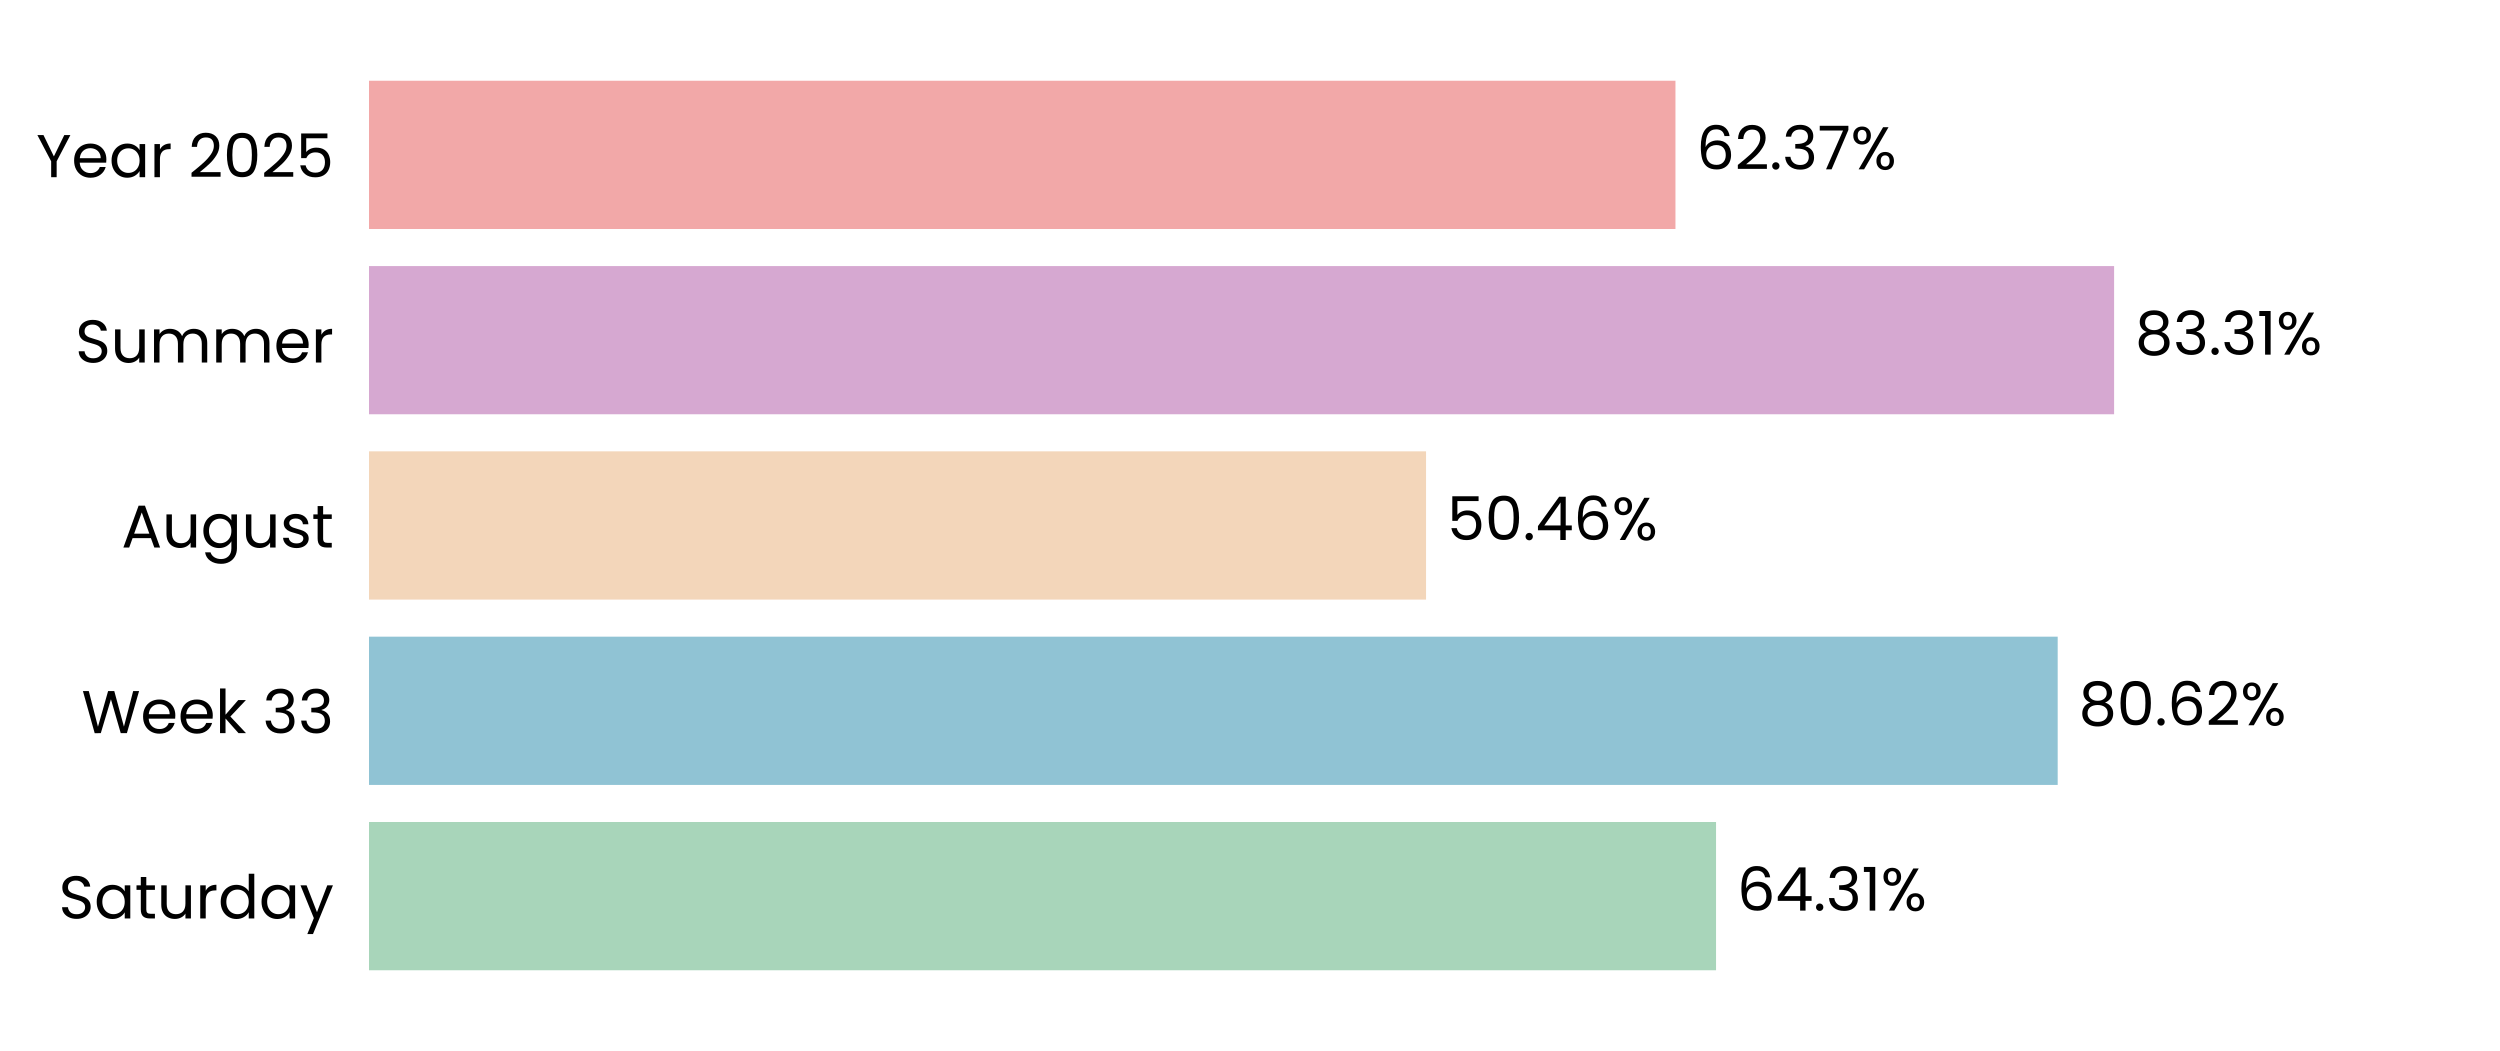
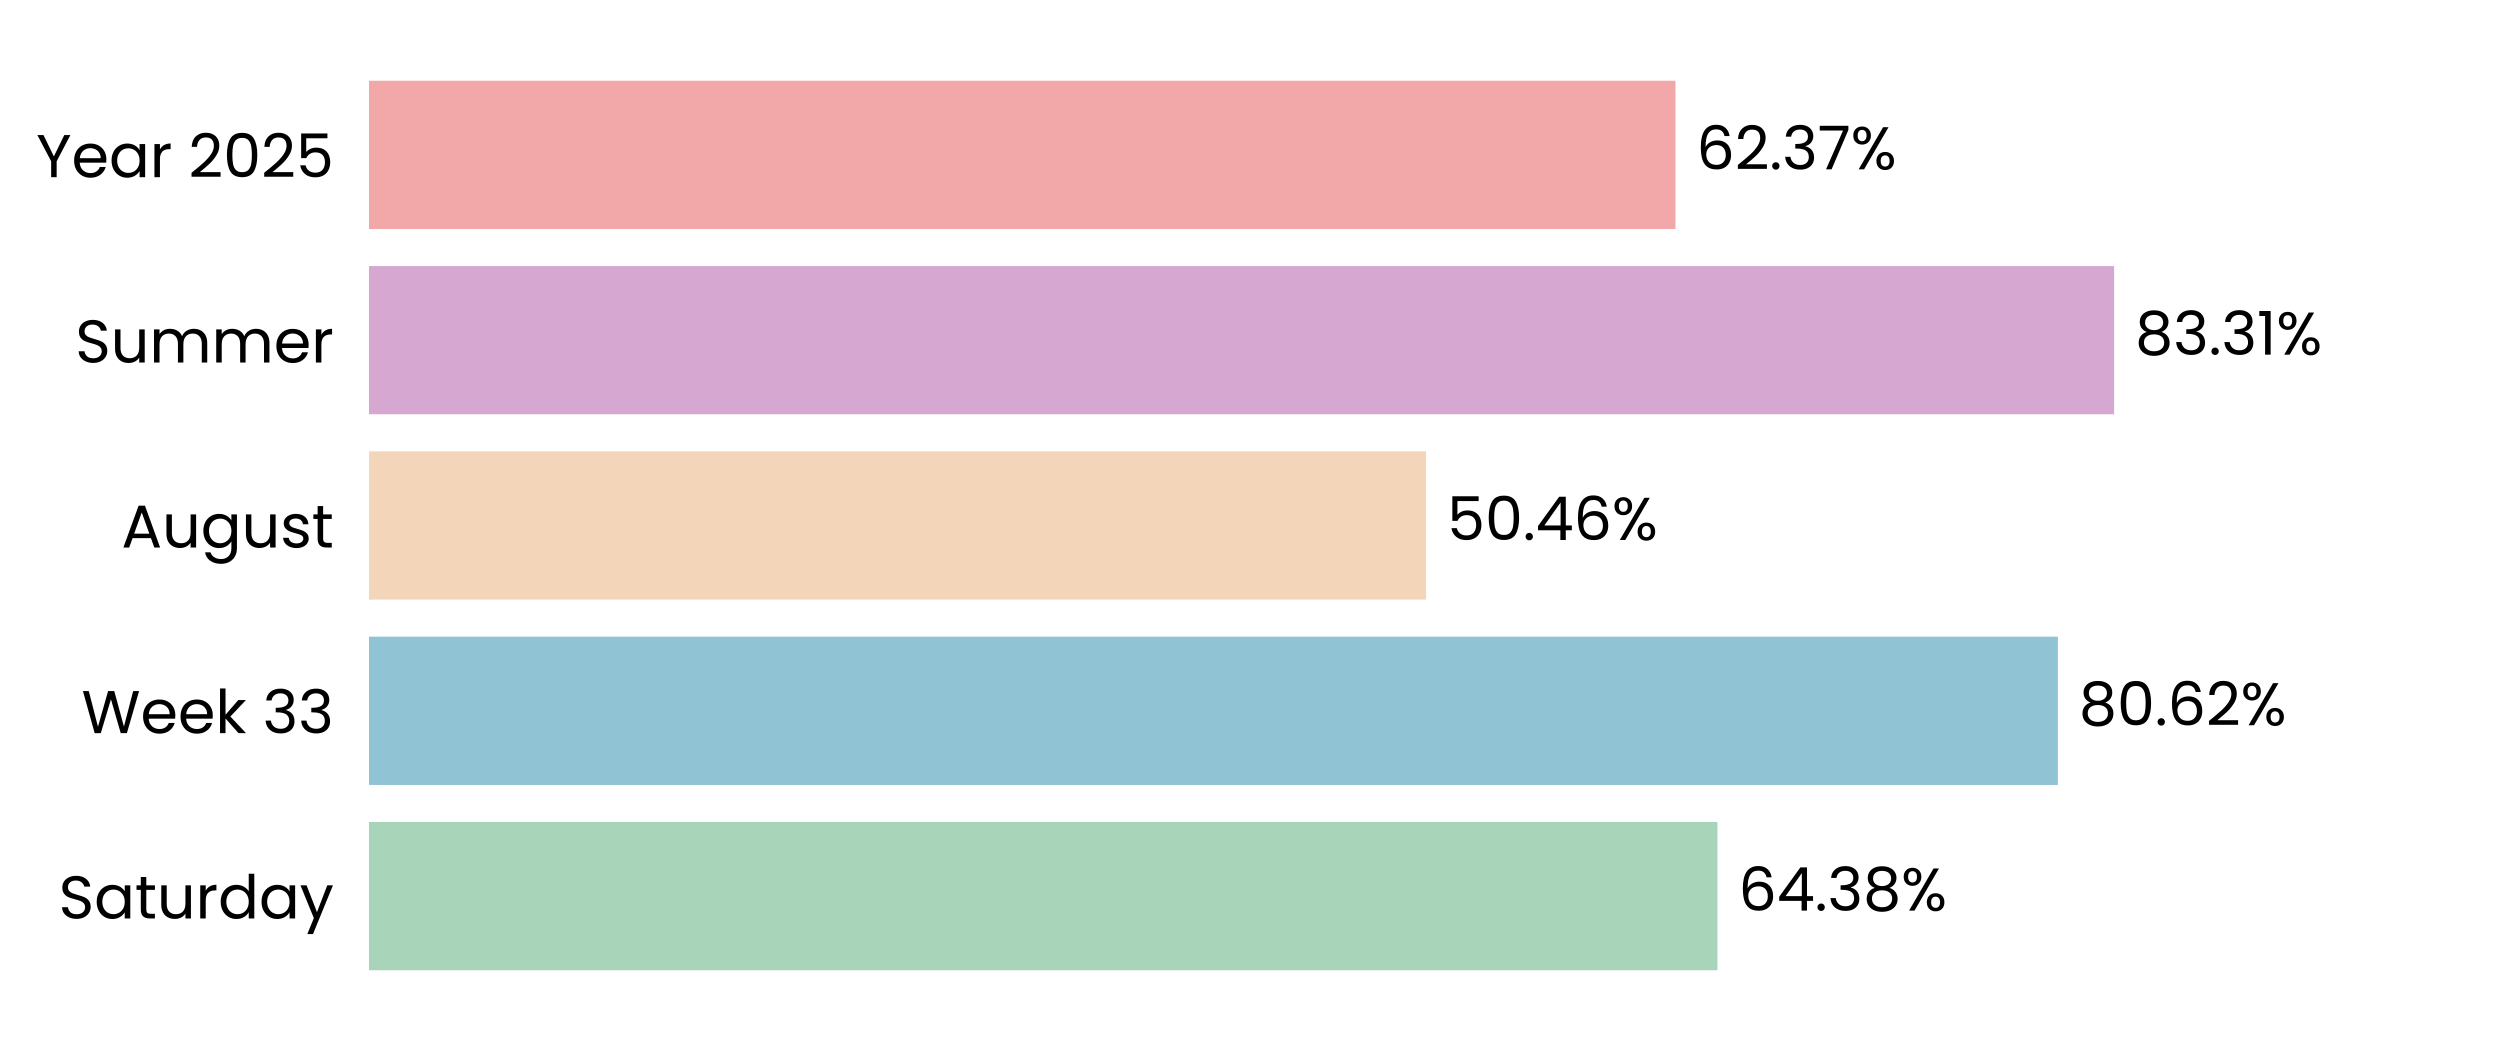
<svg xmlns="http://www.w3.org/2000/svg" xmlns:xlink="http://www.w3.org/1999/xlink" width="496.691pt" height="208.8pt" viewBox="0 0 496.691 208.8" version="1.1">
  <defs>
    <style type="text/css">*{stroke-linejoin: round; stroke-linecap: butt}</style>
  </defs>
  <g id="figure_1">
    <g id="patch_1">
      <path d="M 0 208.8  L 496.691 208.8  L 496.691 0  L 0 0  L 0 208.8  z " style="fill: none" />
    </g>
    <g id="axes_1">
      <g id="patch_2">
        <path d="M 73.311 201.6  L 489.491 201.6  L 489.491 7.2  L 73.311 7.2  L 73.311 201.6  z " style="fill: none" />
      </g>
      <g id="patch_3">
-         <path d="M 73.311 192.764  L 340.938 192.764  L 340.938 163.309  L 73.311 163.309  z " clip-path="url(#p09e71793dd)" style="fill: #a8d5ba" />
+         <path d="M 73.311 192.764  L 341.227 192.764  L 341.227 163.309  L 73.311 163.309  z " clip-path="url(#p37d9a0f773)" style="fill: #a8d5ba" />
      </g>
      <g id="patch_4">
-         <path d="M 73.311 155.945  L 408.815 155.945  L 408.815 126.491  L 73.311 126.491  z " clip-path="url(#p09e71793dd)" style="fill: #90c3d4" />
+         <path d="M 73.311 155.945  L 408.856 155.945  L 408.856 126.491  L 73.311 126.491  z " clip-path="url(#p37d9a0f773)" style="fill: #90c3d4" />
      </g>
      <g id="patch_5">
-         <path d="M 73.311 119.127  L 283.322 119.127  L 283.322 89.673  L 73.311 89.673  z " clip-path="url(#p09e71793dd)" style="fill: #f3d6ba" />
+         <path d="M 73.311 119.127  L 283.331 119.127  L 283.331 89.673  L 73.311 89.673  z " clip-path="url(#p37d9a0f773)" style="fill: #f3d6ba" />
      </g>
      <g id="patch_6">
-         <path d="M 73.311 82.309  L 420.021 82.309  L 420.021 52.855  L 73.311 52.855  z " clip-path="url(#p09e71793dd)" style="fill: #d6a8d1" />
+         <path d="M 73.311 82.309  L 420.024 82.309  L 420.024 52.855  L 73.311 52.855  z " clip-path="url(#p37d9a0f773)" style="fill: #d6a8d1" />
      </g>
      <g id="patch_7">
-         <path d="M 73.311 45.491  L 332.874 45.491  L 332.874 16.036  L 73.311 16.036  z " clip-path="url(#p09e71793dd)" style="fill: #f2a8a8" />
+         <path d="M 73.311 45.491  L 332.875 45.491  L 332.875 16.036  L 73.311 16.036  z " clip-path="url(#p37d9a0f773)" style="fill: #f2a8a8" />
      </g>
      <g id="matplotlib.axis_1">
        <g id="ytick_1">
          <g id="text_1">
            <g transform="translate(11.65312 182.4764) scale(0.12 -0.12)">
              <defs>
                <path id="Poppins-Regular-53" d="M 1907 -45  Q 1466 -45 1117 112  Q 768 269 569 547  Q 371 826 365 1190  L 986 1190  Q 1018 877 1245 662  Q 1472 448 1907 448  Q 2323 448 2563 656  Q 2803 864 2803 1190  Q 2803 1446 2662 1606  Q 2522 1766 2310 1849  Q 2099 1933 1741 2029  Q 1299 2144 1033 2259  Q 768 2374 579 2620  Q 390 2867 390 3283  Q 390 3648 576 3929  Q 762 4211 1098 4364  Q 1434 4518 1869 4518  Q 2496 4518 2896 4204  Q 3296 3891 3347 3373  L 2707 3373  Q 2675 3629 2438 3824  Q 2202 4019 1811 4019  Q 1446 4019 1216 3830  Q 986 3642 986 3302  Q 986 3059 1123 2905  Q 1261 2752 1462 2672  Q 1664 2592 2029 2490  Q 2470 2368 2739 2249  Q 3008 2131 3200 1884  Q 3392 1638 3392 1216  Q 3392 890 3219 602  Q 3046 314 2707 134  Q 2368 -45 1907 -45  z " transform="scale(0.015625)" />
                <path id="Poppins-Regular-61" d="M 275 1766  Q 275 2304 492 2710  Q 710 3117 1091 3341  Q 1472 3565 1939 3565  Q 2400 3565 2739 3366  Q 3078 3168 3245 2867  L 3245 3507  L 3834 3507  L 3834 0  L 3245 0  L 3245 653  Q 3072 346 2729 144  Q 2387 -58 1933 -58  Q 1466 -58 1088 172  Q 710 403 492 819  Q 275 1235 275 1766  z M 3245 1760  Q 3245 2157 3085 2451  Q 2925 2746 2653 2902  Q 2381 3059 2054 3059  Q 1728 3059 1459 2905  Q 1190 2752 1030 2457  Q 870 2163 870 1766  Q 870 1363 1030 1065  Q 1190 768 1459 611  Q 1728 454 2054 454  Q 2381 454 2653 611  Q 2925 768 3085 1065  Q 3245 1363 3245 1760  z " transform="scale(0.015625)" />
                <path id="Poppins-Regular-74" d="M 1203 3027  L 1203 960  Q 1203 704 1312 598  Q 1421 493 1690 493  L 2118 493  L 2118 0  L 1594 0  Q 1107 0 864 224  Q 621 448 621 960  L 621 3027  L 166 3027  L 166 3507  L 621 3507  L 621 4390  L 1203 4390  L 1203 3507  L 2118 3507  L 2118 3027  L 1203 3027  z " transform="scale(0.015625)" />
                <path id="Poppins-Regular-75" d="M 3603 3507  L 3603 0  L 3021 0  L 3021 518  Q 2854 250 2556 99  Q 2259 -51 1901 -51  Q 1491 -51 1164 118  Q 838 288 649 627  Q 461 966 461 1453  L 461 3507  L 1037 3507  L 1037 1530  Q 1037 1011 1299 732  Q 1562 454 2016 454  Q 2483 454 2752 742  Q 3021 1030 3021 1581  L 3021 3507  L 3603 3507  z " transform="scale(0.015625)" />
                <path id="Poppins-Regular-72" d="M 1075 2938  Q 1229 3238 1513 3404  Q 1798 3571 2208 3571  L 2208 2970  L 2054 2970  Q 1075 2970 1075 1907  L 1075 0  L 493 0  L 493 3507  L 1075 3507  L 1075 2938  z " transform="scale(0.015625)" />
                <path id="Poppins-Regular-64" d="M 275 1766  Q 275 2304 492 2710  Q 710 3117 1091 3341  Q 1472 3565 1946 3565  Q 2355 3565 2707 3376  Q 3059 3187 3245 2880  L 3245 4736  L 3834 4736  L 3834 0  L 3245 0  L 3245 659  Q 3072 346 2733 144  Q 2394 -58 1939 -58  Q 1472 -58 1091 172  Q 710 403 492 819  Q 275 1235 275 1766  z M 3245 1760  Q 3245 2157 3085 2451  Q 2925 2746 2653 2902  Q 2381 3059 2054 3059  Q 1728 3059 1459 2905  Q 1190 2752 1030 2457  Q 870 2163 870 1766  Q 870 1363 1030 1065  Q 1190 768 1459 611  Q 1728 454 2054 454  Q 2381 454 2653 611  Q 2925 768 3085 1065  Q 3245 1363 3245 1760  z " transform="scale(0.015625)" />
                <path id="Poppins-Regular-79" d="M 3514 3507  L 1402 -1651  L 800 -1651  L 1491 38  L 77 3507  L 723 3507  L 1824 666  L 2912 3507  L 3514 3507  z " transform="scale(0.015625)" />
              </defs>
              <use xlink:href="#Poppins-Regular-53" />
              <use xlink:href="#Poppins-Regular-61" transform="translate(58.7 0)" />
              <use xlink:href="#Poppins-Regular-74" transform="translate(126.3 0)" />
              <use xlink:href="#Poppins-Regular-75" transform="translate(162.7 0)" />
              <use xlink:href="#Poppins-Regular-72" transform="translate(226.7 0)" />
              <use xlink:href="#Poppins-Regular-64" transform="translate(264 0)" />
              <use xlink:href="#Poppins-Regular-61" transform="translate(331.5999 0)" />
              <use xlink:href="#Poppins-Regular-79" transform="translate(399.1999 0)" />
            </g>
          </g>
        </g>
        <g id="ytick_2">
          <g id="text_2">
            <g transform="translate(16.19813 145.6582) scale(0.12 -0.12)">
              <defs>
                <path id="Poppins-Regular-57" d="M 6099 4461  L 4806 0  L 4154 0  L 3117 3590  L 2042 0  L 1395 -6  L 147 4461  L 768 4461  L 1741 678  L 2816 4461  L 3469 4461  L 4493 691  L 5472 4461  L 6099 4461  z " transform="scale(0.015625)" />
                <path id="Poppins-Regular-65" d="M 3693 1888  Q 3693 1722 3674 1536  L 870 1536  Q 902 1018 1225 726  Q 1549 435 2010 435  Q 2387 435 2640 611  Q 2893 787 2995 1082  L 3622 1082  Q 3482 576 3059 259  Q 2637 -58 2010 -58  Q 1510 -58 1116 166  Q 723 390 499 803  Q 275 1216 275 1760  Q 275 2304 492 2713  Q 710 3123 1104 3344  Q 1498 3565 2010 3565  Q 2509 3565 2893 3347  Q 3277 3130 3485 2749  Q 3693 2368 3693 1888  z M 3091 2010  Q 3091 2342 2944 2582  Q 2797 2822 2544 2947  Q 2291 3072 1984 3072  Q 1542 3072 1232 2790  Q 922 2509 877 2010  L 3091 2010  z " transform="scale(0.015625)" />
                <path id="Poppins-Regular-6b" d="M 2451 0  L 1075 1549  L 1075 0  L 493 0  L 493 4736  L 1075 4736  L 1075 1952  L 2426 3507  L 3238 3507  L 1587 1760  L 3245 0  L 2451 0  z " transform="scale(0.015625)" />
                <path id="Poppins-Regular-20" transform="scale(0.015625)" />
                <path id="Poppins-Regular-33" d="M 384 3462  Q 429 4051 838 4384  Q 1248 4717 1901 4717  Q 2336 4717 2653 4560  Q 2970 4403 3133 4134  Q 3296 3866 3296 3526  Q 3296 3130 3069 2842  Q 2842 2554 2477 2470  L 2477 2438  Q 2893 2336 3136 2035  Q 3379 1734 3379 1248  Q 3379 883 3212 592  Q 3046 301 2713 134  Q 2381 -32 1914 -32  Q 1235 -32 800 323  Q 365 678 314 1331  L 877 1331  Q 922 947 1190 704  Q 1459 461 1907 461  Q 2355 461 2588 694  Q 2822 928 2822 1299  Q 2822 1779 2502 1990  Q 2182 2202 1536 2202  L 1389 2202  L 1389 2688  L 1542 2688  Q 2131 2694 2432 2883  Q 2733 3072 2733 3469  Q 2733 3808 2512 4013  Q 2291 4218 1882 4218  Q 1485 4218 1241 4013  Q 998 3808 954 3462  L 384 3462  z " transform="scale(0.015625)" />
              </defs>
              <use xlink:href="#Poppins-Regular-57" />
              <use xlink:href="#Poppins-Regular-65" transform="translate(97.59999 0)" />
              <use xlink:href="#Poppins-Regular-65" transform="translate(159.6 0)" />
              <use xlink:href="#Poppins-Regular-6b" transform="translate(221.6 0)" />
              <use xlink:href="#Poppins-Regular-20" transform="translate(273.0999 0)" />
              <use xlink:href="#Poppins-Regular-33" transform="translate(299.7999 0)" />
              <use xlink:href="#Poppins-Regular-33" transform="translate(358.6999 0)" />
            </g>
          </g>
        </g>
        <g id="ytick_3">
          <g id="text_3">
            <g transform="translate(24.11812 108.78) scale(0.12 -0.12)">
              <defs>
                <path id="Poppins-Regular-41" d="M 3130 992  L 1184 992  L 826 0  L 211 0  L 1824 4435  L 2496 4435  L 4102 0  L 3488 0  L 3130 992  z M 2963 1466  L 2157 3718  L 1350 1466  L 2963 1466  z " transform="scale(0.015625)" />
                <path id="Poppins-Regular-67" d="M 1939 3565  Q 2394 3565 2736 3366  Q 3078 3168 3245 2867  L 3245 3507  L 3834 3507  L 3834 -77  Q 3834 -557 3629 -931  Q 3424 -1306 3043 -1517  Q 2662 -1728 2157 -1728  Q 1466 -1728 1005 -1401  Q 544 -1075 461 -512  L 1037 -512  Q 1133 -832 1433 -1027  Q 1734 -1222 2157 -1222  Q 2637 -1222 2941 -921  Q 3245 -621 3245 -77  L 3245 659  Q 3072 352 2733 147  Q 2394 -58 1939 -58  Q 1472 -58 1091 172  Q 710 403 492 819  Q 275 1235 275 1766  Q 275 2304 492 2710  Q 710 3117 1091 3341  Q 1472 3565 1939 3565  z M 3245 1760  Q 3245 2157 3085 2451  Q 2925 2746 2653 2902  Q 2381 3059 2054 3059  Q 1728 3059 1459 2905  Q 1190 2752 1030 2457  Q 870 2163 870 1766  Q 870 1363 1030 1065  Q 1190 768 1459 611  Q 1728 454 2054 454  Q 2381 454 2653 611  Q 2925 768 3085 1065  Q 3245 1363 3245 1760  z " transform="scale(0.015625)" />
                <path id="Poppins-Regular-73" d="M 1734 -58  Q 1331 -58 1011 80  Q 691 218 505 464  Q 320 710 301 1030  L 902 1030  Q 928 768 1149 601  Q 1370 435 1728 435  Q 2061 435 2253 582  Q 2445 730 2445 954  Q 2445 1184 2240 1296  Q 2035 1408 1606 1517  Q 1216 1619 969 1724  Q 723 1830 547 2038  Q 371 2246 371 2586  Q 371 2854 531 3078  Q 691 3302 985 3433  Q 1280 3565 1658 3565  Q 2240 3565 2598 3270  Q 2957 2976 2982 2464  L 2400 2464  Q 2381 2739 2179 2905  Q 1978 3072 1638 3072  Q 1325 3072 1139 2937  Q 954 2803 954 2586  Q 954 2413 1066 2301  Q 1178 2189 1347 2121  Q 1517 2054 1818 1971  Q 2195 1869 2432 1769  Q 2669 1670 2838 1472  Q 3008 1274 3014 954  Q 3014 666 2854 435  Q 2694 205 2403 73  Q 2112 -58 1734 -58  z " transform="scale(0.015625)" />
              </defs>
              <use xlink:href="#Poppins-Regular-41" />
              <use xlink:href="#Poppins-Regular-75" transform="translate(67.39999 0)" />
              <use xlink:href="#Poppins-Regular-67" transform="translate(131.4 0)" />
              <use xlink:href="#Poppins-Regular-75" transform="translate(199 0)" />
              <use xlink:href="#Poppins-Regular-73" transform="translate(263 0)" />
              <use xlink:href="#Poppins-Regular-74" transform="translate(315.2 0)" />
            </g>
          </g>
        </g>
        <g id="ytick_4">
          <g id="text_4">
            <g transform="translate(14.95125 72.02182) scale(0.12 -0.12)">
              <defs>
                <path id="Poppins-Regular-6d" d="M 4710 3571  Q 5120 3571 5440 3401  Q 5760 3232 5945 2893  Q 6131 2554 6131 2067  L 6131 0  L 5555 0  L 5555 1984  Q 5555 2509 5296 2787  Q 5037 3066 4595 3066  Q 4141 3066 3872 2774  Q 3603 2483 3603 1933  L 3603 0  L 3027 0  L 3027 1984  Q 3027 2509 2768 2787  Q 2509 3066 2067 3066  Q 1613 3066 1344 2774  Q 1075 2483 1075 1933  L 1075 0  L 493 0  L 493 3507  L 1075 3507  L 1075 3002  Q 1248 3277 1539 3424  Q 1830 3571 2182 3571  Q 2624 3571 2963 3372  Q 3302 3174 3469 2790  Q 3616 3162 3955 3366  Q 4294 3571 4710 3571  z " transform="scale(0.015625)" />
              </defs>
              <use xlink:href="#Poppins-Regular-53" />
              <use xlink:href="#Poppins-Regular-75" transform="translate(58.7 0)" />
              <use xlink:href="#Poppins-Regular-6d" transform="translate(122.7 0)" />
              <use xlink:href="#Poppins-Regular-6d" transform="translate(225.7 0)" />
              <use xlink:href="#Poppins-Regular-65" transform="translate(328.7 0)" />
              <use xlink:href="#Poppins-Regular-72" transform="translate(390.6999 0)" />
            </g>
          </g>
        </g>
        <g id="ytick_5">
          <g id="text_5">
            <g transform="translate(7.2 35.20364) scale(0.12 -0.12)">
              <defs>
                <path id="Poppins-Regular-59" d="M 3616 4461  L 2163 1683  L 2163 0  L 1581 0  L 1581 1683  L 122 4461  L 768 4461  L 1869 2202  L 2970 4461  L 3616 4461  z " transform="scale(0.015625)" />
                <path id="Poppins-Regular-32" d="M 326 467  Q 1139 1120 1600 1539  Q 2061 1958 2377 2416  Q 2694 2874 2694 3315  Q 2694 3731 2492 3971  Q 2291 4211 1843 4211  Q 1408 4211 1168 3939  Q 928 3667 909 3213  L 346 3213  Q 371 3930 780 4320  Q 1190 4710 1837 4710  Q 2496 4710 2883 4345  Q 3270 3981 3270 3341  Q 3270 2810 2953 2307  Q 2637 1805 2233 1424  Q 1830 1043 1203 538  L 3405 538  L 3405 51  L 326 51  L 326 467  z " transform="scale(0.015625)" />
                <path id="Poppins-Regular-30" d="M 397 2362  Q 397 3462 755 4080  Q 1114 4698 2010 4698  Q 2899 4698 3257 4080  Q 3616 3462 3616 2362  Q 3616 1242 3257 621  Q 2899 0 2010 0  Q 1114 0 755 621  Q 397 1242 397 2362  z M 3040 2362  Q 3040 2918 2966 3305  Q 2893 3693 2665 3929  Q 2438 4166 2010 4166  Q 1574 4166 1347 3929  Q 1120 3693 1046 3305  Q 973 2918 973 2362  Q 973 1786 1046 1395  Q 1120 1005 1347 768  Q 1574 531 2010 531  Q 2438 531 2665 768  Q 2893 1005 2966 1395  Q 3040 1786 3040 2362  z " transform="scale(0.015625)" />
                <path id="Poppins-Regular-35" d="M 3347 4122  L 1101 4122  L 1101 2662  Q 1248 2867 1536 2998  Q 1824 3130 2157 3130  Q 2688 3130 3021 2909  Q 3354 2688 3498 2339  Q 3642 1990 3642 1600  Q 3642 1139 3469 774  Q 3296 410 2941 198  Q 2586 -13 2061 -13  Q 1389 -13 973 332  Q 557 678 467 1254  L 1037 1254  Q 1120 890 1389 685  Q 1658 480 2067 480  Q 2573 480 2829 784  Q 3085 1088 3085 1587  Q 3085 2086 2829 2358  Q 2573 2630 2074 2630  Q 1734 2630 1481 2467  Q 1229 2304 1114 2022  L 563 2022  L 563 4634  L 3347 4634  L 3347 4122  z " transform="scale(0.015625)" />
              </defs>
              <use xlink:href="#Poppins-Regular-59" />
              <use xlink:href="#Poppins-Regular-65" transform="translate(58.39999 0)" />
              <use xlink:href="#Poppins-Regular-61" transform="translate(120.4 0)" />
              <use xlink:href="#Poppins-Regular-72" transform="translate(188 0)" />
              <use xlink:href="#Poppins-Regular-20" transform="translate(225.3 0)" />
              <use xlink:href="#Poppins-Regular-32" transform="translate(252 0)" />
              <use xlink:href="#Poppins-Regular-30" transform="translate(309.4999 0)" />
              <use xlink:href="#Poppins-Regular-32" transform="translate(372.2999 0)" />
              <use xlink:href="#Poppins-Regular-35" transform="translate(429.7999 0)" />
            </g>
          </g>
        </g>
      </g>
      <g id="text_6">
-         <g transform="translate(345.0999 180.9164) scale(0.12 -0.12)">
+         <g transform="translate(345.3889 180.9164) scale(0.12 -0.12)">
          <defs>
            <path id="Poppins-Regular-36" d="M 2976 3526  Q 2835 4237 2099 4237  Q 1530 4237 1248 3798  Q 966 3360 973 2355  Q 1120 2688 1462 2877  Q 1805 3066 2227 3066  Q 2886 3066 3280 2656  Q 3674 2246 3674 1523  Q 3674 1088 3504 742  Q 3334 397 2992 192  Q 2650 -13 2163 -13  Q 1504 -13 1133 281  Q 762 576 614 1094  Q 467 1613 467 2374  Q 467 4723 2106 4723  Q 2733 4723 3091 4384  Q 3450 4045 3514 3526  L 2976 3526  z M 2106 2573  Q 1830 2573 1587 2461  Q 1344 2349 1193 2121  Q 1043 1894 1043 1568  Q 1043 1082 1324 778  Q 1606 474 2131 474  Q 2579 474 2844 752  Q 3110 1030 3110 1504  Q 3110 2003 2854 2288  Q 2598 2573 2106 2573  z " transform="scale(0.015625)" />
            <path id="Poppins-Regular-34" d="M 256 1030  L 256 1472  L 2502 4582  L 3200 4582  L 3200 1536  L 3840 1536  L 3840 1030  L 3200 1030  L 3200 0  L 2624 0  L 2624 1030  L 256 1030  z M 2650 3974  L 928 1536  L 2650 1536  L 2650 3974  z " transform="scale(0.015625)" />
            <path id="Poppins-Regular-2e" d="M 678 -38  Q 512 -38 397 77  Q 282 192 282 358  Q 282 525 397 640  Q 512 755 678 755  Q 838 755 950 640  Q 1062 525 1062 358  Q 1062 192 950 77  Q 838 -38 678 -38  z " transform="scale(0.015625)" />
-             <path id="Poppins-Regular-31" d="M 243 4096  L 243 4627  L 1446 4627  L 1446 0  L 858 0  L 858 4096  L 243 4096  z " transform="scale(0.015625)" />
+             <path id="Poppins-Regular-38" d="M 1242 2406  Q 883 2547 691 2816  Q 499 3085 499 3469  Q 499 3814 672 4092  Q 845 4371 1187 4534  Q 1530 4698 2016 4698  Q 2502 4698 2844 4534  Q 3187 4371 3363 4092  Q 3539 3814 3539 3469  Q 3539 3098 3340 2819  Q 3142 2541 2797 2406  Q 3194 2285 3427 1981  Q 3661 1677 3661 1248  Q 3661 832 3456 521  Q 3251 211 2876 41  Q 2502 -128 2016 -128  Q 1530 -128 1162 41  Q 794 211 589 521  Q 384 832 384 1248  Q 384 1677 614 1984  Q 845 2291 1242 2406  z M 2976 3398  Q 2976 3789 2720 4000  Q 2464 4211 2016 4211  Q 1574 4211 1318 4000  Q 1062 3789 1062 3392  Q 1062 3034 1328 2816  Q 1594 2598 2016 2598  Q 2445 2598 2710 2819  Q 2976 3040 2976 3398  z M 2016 2150  Q 1542 2150 1241 1929  Q 941 1709 941 1267  Q 941 858 1232 608  Q 1523 358 2016 358  Q 2509 358 2797 608  Q 3085 858 3085 1267  Q 3085 1696 2790 1923  Q 2496 2150 2016 2150  z " transform="scale(0.015625)" />
            <path id="Poppins-Regular-25" d="M 269 3584  Q 269 4019 531 4278  Q 794 4538 1203 4538  Q 1613 4538 1875 4278  Q 2138 4019 2138 3584  Q 2138 3142 1875 2883  Q 1613 2624 1203 2624  Q 794 2624 531 2883  Q 269 3142 269 3584  z M 4006 4467  L 1414 0  L 838 0  L 3430 4467  L 4006 4467  z M 1203 4179  Q 986 4179 861 4028  Q 736 3878 736 3584  Q 736 3290 861 3136  Q 986 2982 1203 2982  Q 1421 2982 1549 3139  Q 1677 3296 1677 3584  Q 1677 3878 1549 4028  Q 1421 4179 1203 4179  z M 2720 883  Q 2720 1325 2982 1584  Q 3245 1843 3654 1843  Q 4064 1843 4323 1584  Q 4582 1325 4582 883  Q 4582 448 4323 185  Q 4064 -77 3654 -77  Q 3245 -77 2982 182  Q 2720 442 2720 883  z M 3648 1478  Q 3430 1478 3302 1328  Q 3174 1178 3174 883  Q 3174 595 3302 444  Q 3430 294 3648 294  Q 3866 294 3994 444  Q 4122 595 4122 883  Q 4122 1178 3994 1328  Q 3866 1478 3648 1478  z " transform="scale(0.015625)" />
          </defs>
          <use xlink:href="#Poppins-Regular-36" />
          <use xlink:href="#Poppins-Regular-34" transform="translate(63.49999 0)" />
          <use xlink:href="#Poppins-Regular-2e" transform="translate(126.4 0)" />
          <use xlink:href="#Poppins-Regular-33" transform="translate(147.4 0)" />
-           <use xlink:href="#Poppins-Regular-31" transform="translate(206.3 0)" />
-           <use xlink:href="#Poppins-Regular-25" transform="translate(238.2999 0)" />
+           <use xlink:href="#Poppins-Regular-38" transform="translate(206.3 0)" />
+           <use xlink:href="#Poppins-Regular-25" transform="translate(269.3999 0)" />
        </g>
      </g>
      <g id="text_7">
-         <g transform="translate(412.9769 144.0982) scale(0.12 -0.12)">
-           <defs>
-             <path id="Poppins-Regular-38" d="M 1242 2406  Q 883 2547 691 2816  Q 499 3085 499 3469  Q 499 3814 672 4092  Q 845 4371 1187 4534  Q 1530 4698 2016 4698  Q 2502 4698 2844 4534  Q 3187 4371 3363 4092  Q 3539 3814 3539 3469  Q 3539 3098 3340 2819  Q 3142 2541 2797 2406  Q 3194 2285 3427 1981  Q 3661 1677 3661 1248  Q 3661 832 3456 521  Q 3251 211 2876 41  Q 2502 -128 2016 -128  Q 1530 -128 1162 41  Q 794 211 589 521  Q 384 832 384 1248  Q 384 1677 614 1984  Q 845 2291 1242 2406  z M 2976 3398  Q 2976 3789 2720 4000  Q 2464 4211 2016 4211  Q 1574 4211 1318 4000  Q 1062 3789 1062 3392  Q 1062 3034 1328 2816  Q 1594 2598 2016 2598  Q 2445 2598 2710 2819  Q 2976 3040 2976 3398  z M 2016 2150  Q 1542 2150 1241 1929  Q 941 1709 941 1267  Q 941 858 1232 608  Q 1523 358 2016 358  Q 2509 358 2797 608  Q 3085 858 3085 1267  Q 3085 1696 2790 1923  Q 2496 2150 2016 2150  z " transform="scale(0.015625)" />
-           </defs>
+         <g transform="translate(413.0182 144.0982) scale(0.12 -0.12)">
          <use xlink:href="#Poppins-Regular-38" />
          <use xlink:href="#Poppins-Regular-30" transform="translate(63.09999 0)" />
          <use xlink:href="#Poppins-Regular-2e" transform="translate(125.9 0)" />
          <use xlink:href="#Poppins-Regular-36" transform="translate(146.9 0)" />
          <use xlink:href="#Poppins-Regular-32" transform="translate(210.3999 0)" />
          <use xlink:href="#Poppins-Regular-25" transform="translate(267.8999 0)" />
        </g>
      </g>
      <g id="text_8">
-         <g transform="translate(287.4836 107.28) scale(0.12 -0.12)">
+         <g transform="translate(287.4929 107.28) scale(0.12 -0.12)">
          <use xlink:href="#Poppins-Regular-35" />
          <use xlink:href="#Poppins-Regular-30" transform="translate(62.79999 0)" />
          <use xlink:href="#Poppins-Regular-2e" transform="translate(125.6 0)" />
          <use xlink:href="#Poppins-Regular-34" transform="translate(146.6 0)" />
          <use xlink:href="#Poppins-Regular-36" transform="translate(209.5 0)" />
          <use xlink:href="#Poppins-Regular-25" transform="translate(272.9999 0)" />
        </g>
      </g>
      <g id="text_9">
-         <g transform="translate(424.1829 70.46182) scale(0.12 -0.12)">
+         <g transform="translate(424.186 70.46182) scale(0.12 -0.12)">
+           <defs>
+             <path id="Poppins-Regular-31" d="M 243 4096  L 243 4627  L 1446 4627  L 1446 0  L 858 0  L 858 4096  L 243 4096  z " transform="scale(0.015625)" />
+           </defs>
          <use xlink:href="#Poppins-Regular-38" />
          <use xlink:href="#Poppins-Regular-33" transform="translate(63.09999 0)" />
          <use xlink:href="#Poppins-Regular-2e" transform="translate(122 0)" />
          <use xlink:href="#Poppins-Regular-33" transform="translate(143 0)" />
          <use xlink:href="#Poppins-Regular-31" transform="translate(201.9 0)" />
          <use xlink:href="#Poppins-Regular-25" transform="translate(233.8999 0)" />
        </g>
      </g>
      <g id="text_10">
-         <g transform="translate(337.036 33.64364) scale(0.12 -0.12)">
+         <g transform="translate(337.0368 33.64364) scale(0.12 -0.12)">
          <defs>
            <path id="Poppins-Regular-37" d="M 3245 4173  L 1466 0  L 877 0  L 2682 4115  L 211 4115  L 211 4614  L 3245 4614  L 3245 4173  z " transform="scale(0.015625)" />
          </defs>
          <use xlink:href="#Poppins-Regular-36" />
          <use xlink:href="#Poppins-Regular-32" transform="translate(63.49999 0)" />
          <use xlink:href="#Poppins-Regular-2e" transform="translate(121 0)" />
          <use xlink:href="#Poppins-Regular-33" transform="translate(142 0)" />
          <use xlink:href="#Poppins-Regular-37" transform="translate(200.8999 0)" />
          <use xlink:href="#Poppins-Regular-25" transform="translate(255.4999 0)" />
        </g>
      </g>
    </g>
  </g>
  <defs>
-     <clipPath id="p09e71793dd">
+     <clipPath id="p37d9a0f773">
      <rect x="73.311" y="7.2" width="416.18" height="194.4" />
    </clipPath>
  </defs>
</svg>
